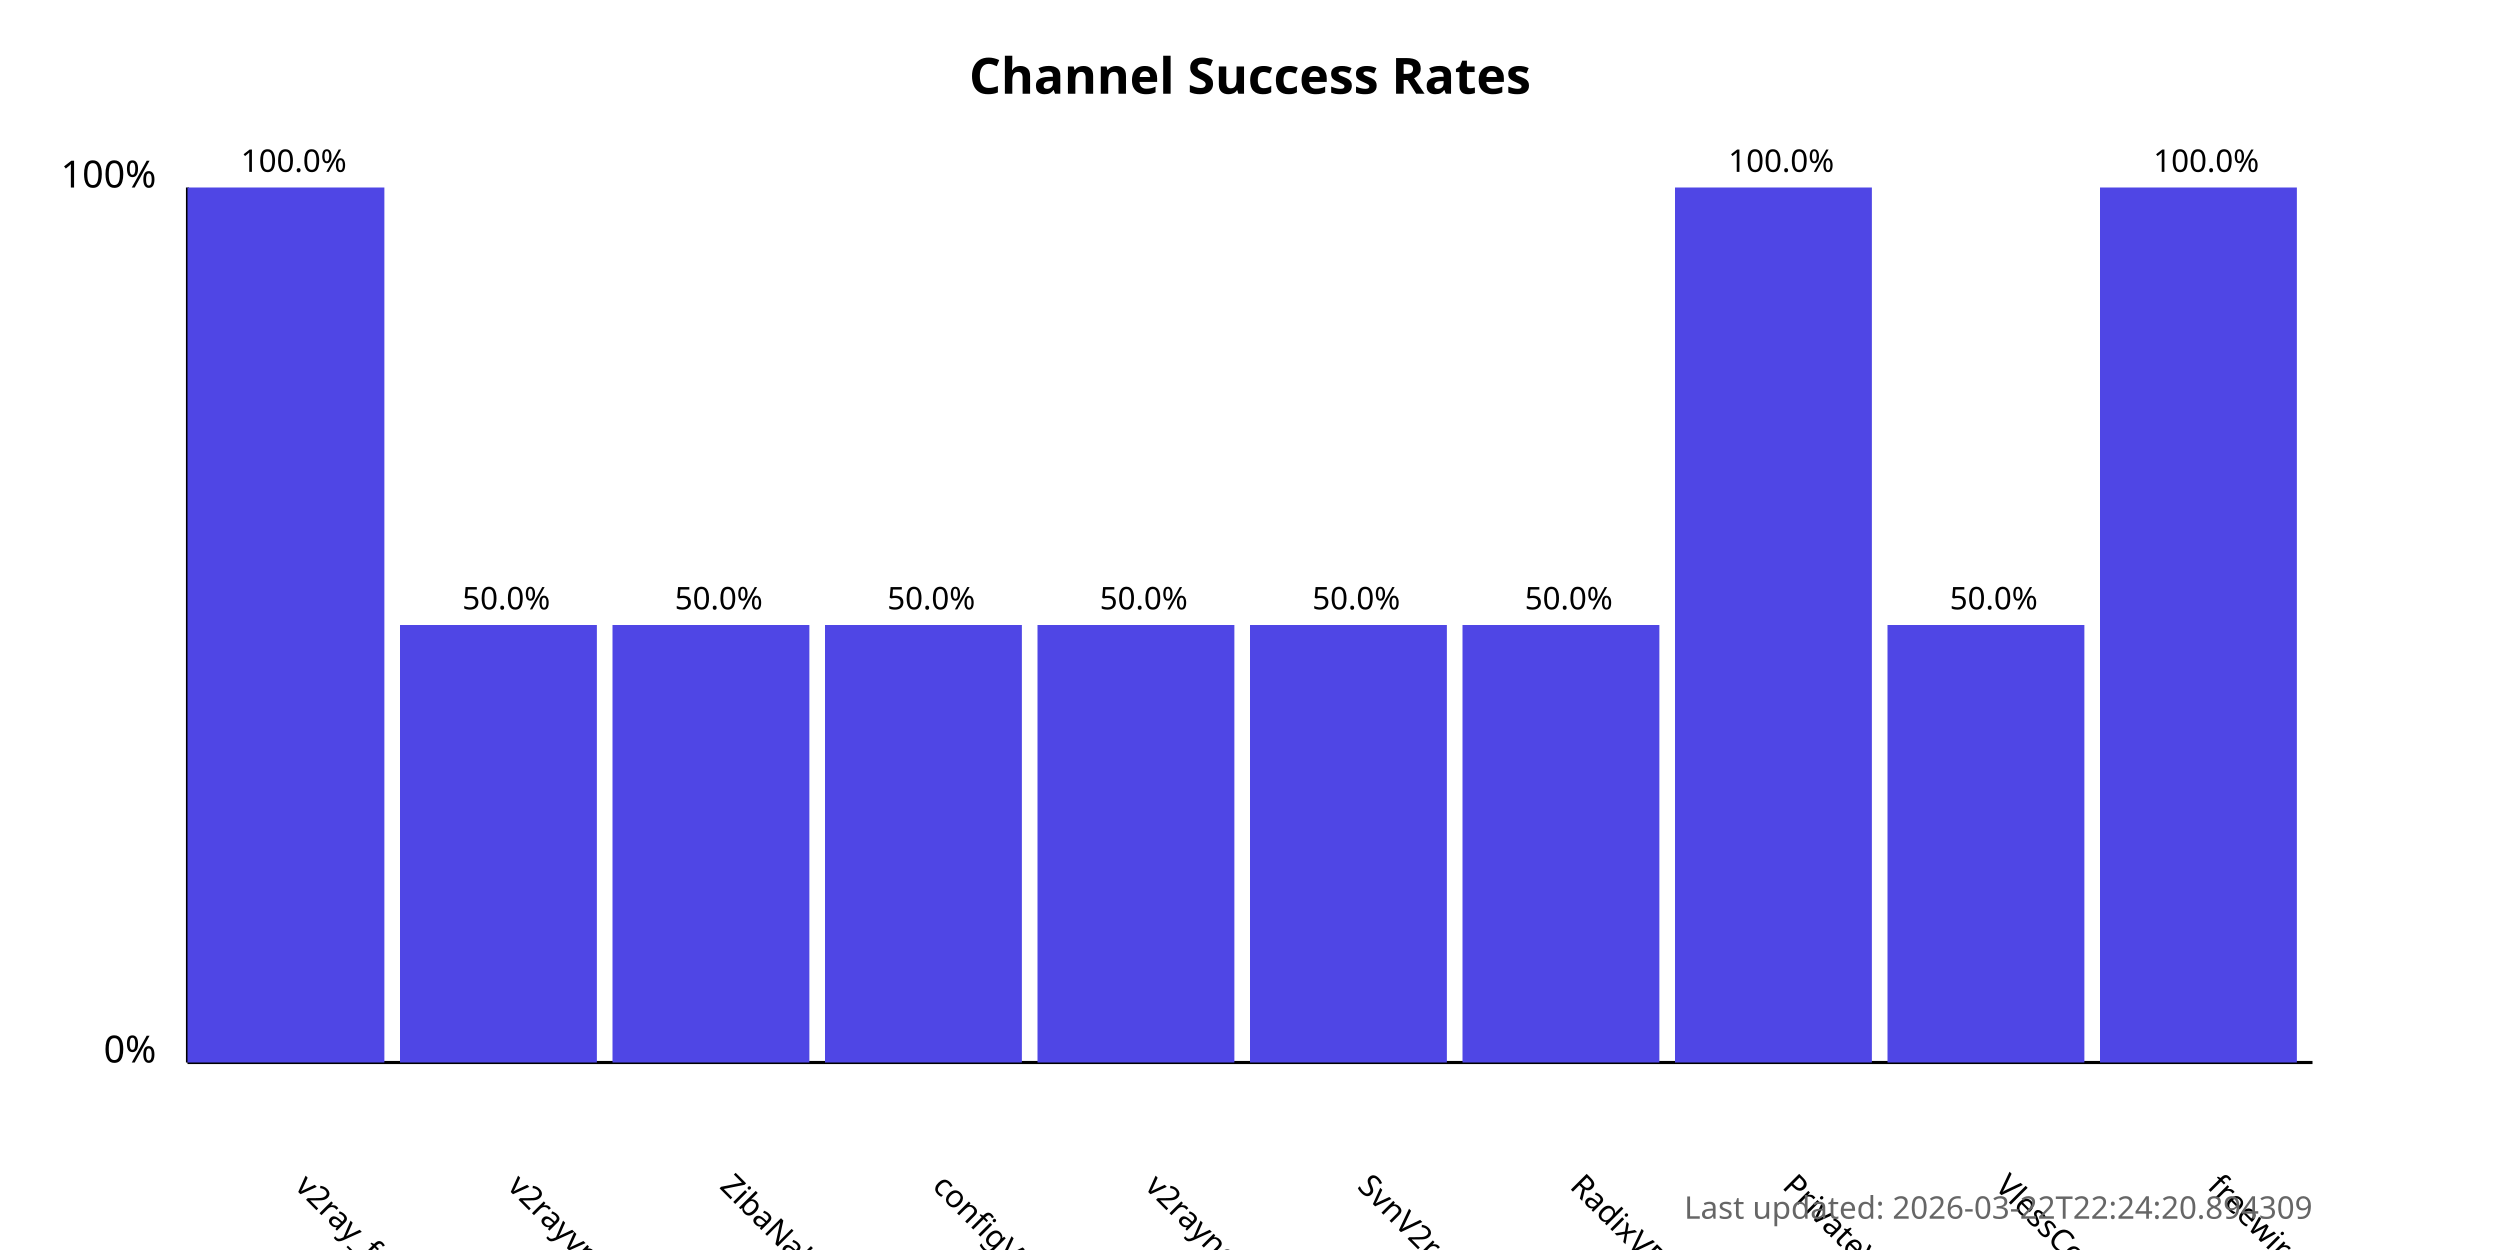
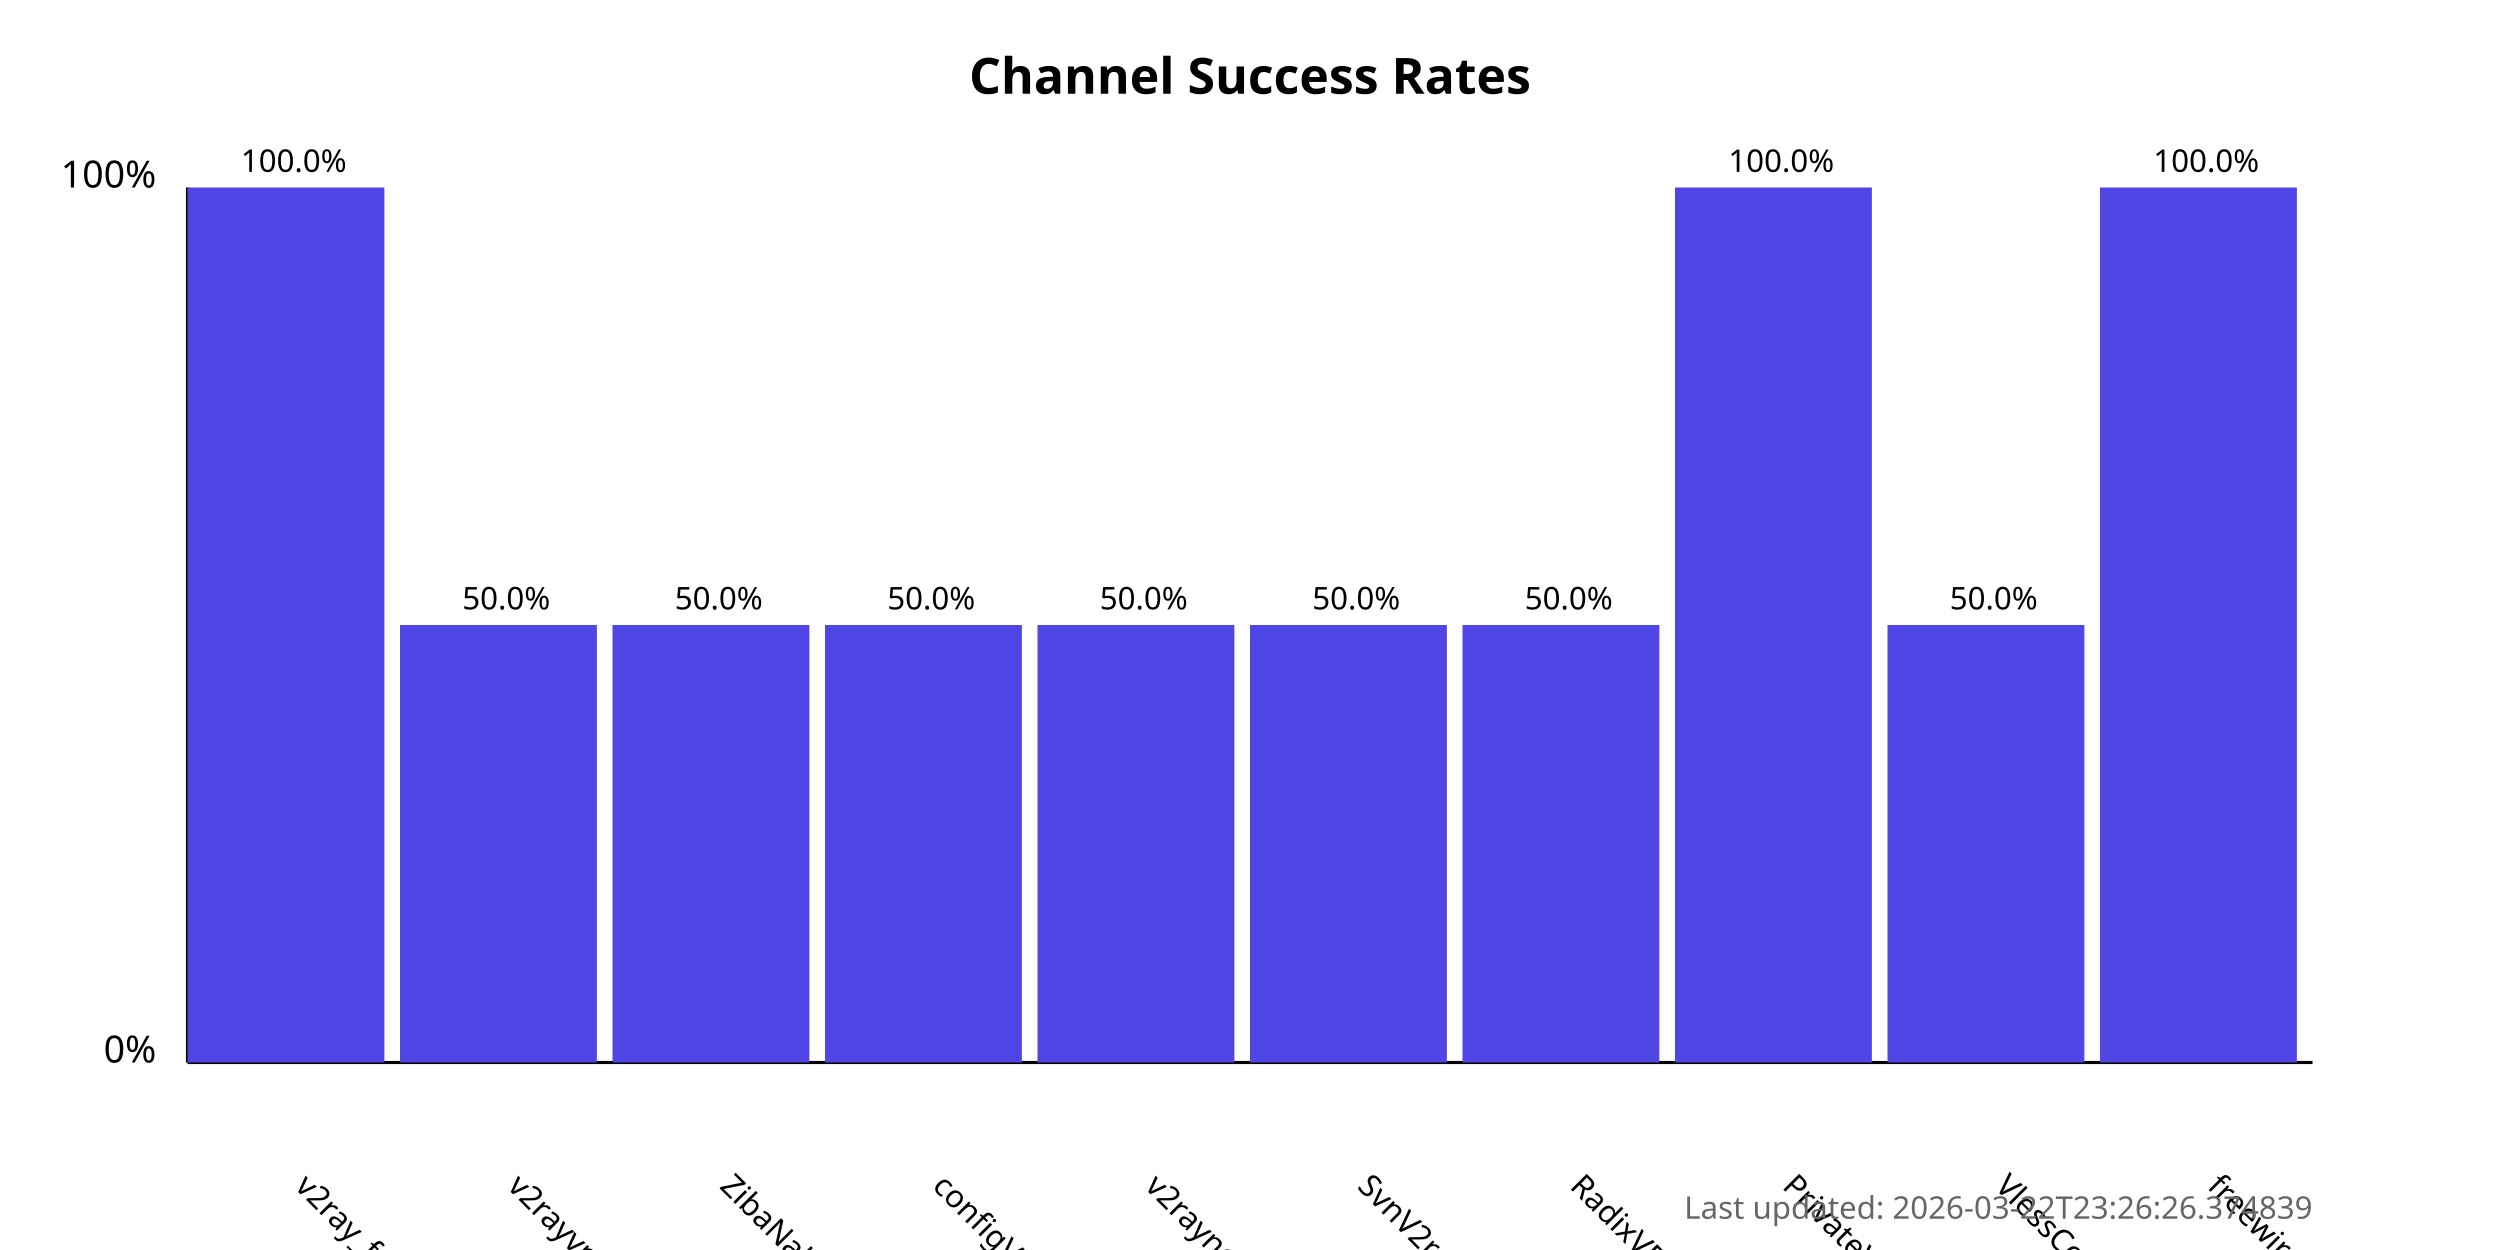
<svg xmlns="http://www.w3.org/2000/svg" width="800" height="400">
  <style>
            .chart-title { font: bold 16px sans-serif; }
            .axis-label { font: 12px sans-serif; }
            .tick-label { font: 10px sans-serif; }
            .bar { fill: #4f46e5; }
            .bar:hover { fill: #6366f1; }
            .timestamp { font: 10px sans-serif; fill: #666; }
        </style>
  <text x="400.0" y="30" text-anchor="middle" class="chart-title">
            Channel Success Rates
        </text>
  <line x1="60" y1="340" x2="60" y2="60" stroke="black" stroke-width="1" />
  <line x1="60" y1="340" x2="740" y2="340" stroke="black" stroke-width="1" />
  <text x="50" y="340" text-anchor="end" class="axis-label">0%</text>
  <text x="50" y="60" text-anchor="end" class="axis-label">100%</text>
  <g>
    <rect x="60" y="60.0" width="63.0" height="280.0" class="bar" />
    <text x="94.0" y="380" transform="rotate(45, 94.0, 380)" text-anchor="start" class="tick-label">
                v2ray_free_conf
            </text>
    <text x="94.0" y="55.0" text-anchor="middle" class="tick-label">
                100.0%
            </text>
  </g>
  <g>
    <rect x="128.0" y="200.0" width="63.0" height="140.0" class="bar" />
    <text x="162.0" y="380" transform="rotate(45, 162.0, 380)" text-anchor="start" class="tick-label">
                v2rayvpno
            </text>
    <text x="162.0" y="195.0" text-anchor="middle" class="tick-label">
                50.0%
            </text>
  </g>
  <g>
    <rect x="196.0" y="200.0" width="63.0" height="140.0" class="bar" />
    <text x="230.0" y="380" transform="rotate(45, 230.0, 380)" text-anchor="start" class="tick-label">
                ZibaNabz
            </text>
    <text x="230.0" y="195.0" text-anchor="middle" class="tick-label">
                50.0%
            </text>
  </g>
  <g>
    <rect x="264.0" y="200.0" width="63.0" height="140.0" class="bar" />
    <text x="298.0" y="380" transform="rotate(45, 298.0, 380)" text-anchor="start" class="tick-label">
                configV2rayForFree
            </text>
    <text x="298.0" y="195.0" text-anchor="middle" class="tick-label">
                50.0%
            </text>
  </g>
  <g>
    <rect x="332.0" y="200.0" width="63.0" height="140.0" class="bar" />
    <text x="366.0" y="380" transform="rotate(45, 366.0, 380)" text-anchor="start" class="tick-label">
                v2rayngvpn
            </text>
    <text x="366.0" y="195.0" text-anchor="middle" class="tick-label">
                50.0%
            </text>
  </g>
  <g>
    <rect x="400.0" y="200.0" width="63.0" height="140.0" class="bar" />
    <text x="434.0" y="380" transform="rotate(45, 434.0, 380)" text-anchor="start" class="tick-label">
                SvnV2ray
            </text>
    <text x="434.0" y="195.0" text-anchor="middle" class="tick-label">
                50.0%
            </text>
  </g>
  <g>
    <rect x="468.0" y="200.0" width="63.0" height="140.0" class="bar" />
    <text x="502.0" y="380" transform="rotate(45, 502.0, 380)" text-anchor="start" class="tick-label">
                RadixVPN
            </text>
    <text x="502.0" y="195.0" text-anchor="middle" class="tick-label">
                50.0%
            </text>
  </g>
  <g>
    <rect x="536.0" y="60.0" width="63.0" height="280.0" class="bar" />
    <text x="570.0" y="380" transform="rotate(45, 570.0, 380)" text-anchor="start" class="tick-label">
                PrivateVPNs
            </text>
    <text x="570.0" y="55.0" text-anchor="middle" class="tick-label">
                100.0%
            </text>
  </g>
  <g>
    <rect x="604.0" y="200.0" width="63.0" height="140.0" class="bar" />
    <text x="638.0" y="380" transform="rotate(45, 638.0, 380)" text-anchor="start" class="tick-label">
                VlessConfig
            </text>
    <text x="638.0" y="195.0" text-anchor="middle" class="tick-label">
                50.0%
            </text>
  </g>
  <g>
    <rect x="672.0" y="60.0" width="63.0" height="280.0" class="bar" />
    <text x="706.0" y="380" transform="rotate(45, 706.0, 380)" text-anchor="start" class="tick-label">
                freewireguard
            </text>
    <text x="706.0" y="55.0" text-anchor="middle" class="tick-label">
                100.0%
            </text>
  </g>
  <text x="740" y="390" text-anchor="end" class="timestamp">
-             Last updated: 2026-03-22T22:24:20.894309
+             Last updated: 2026-03-22T23:26:26.374839
        </text>
</svg>
